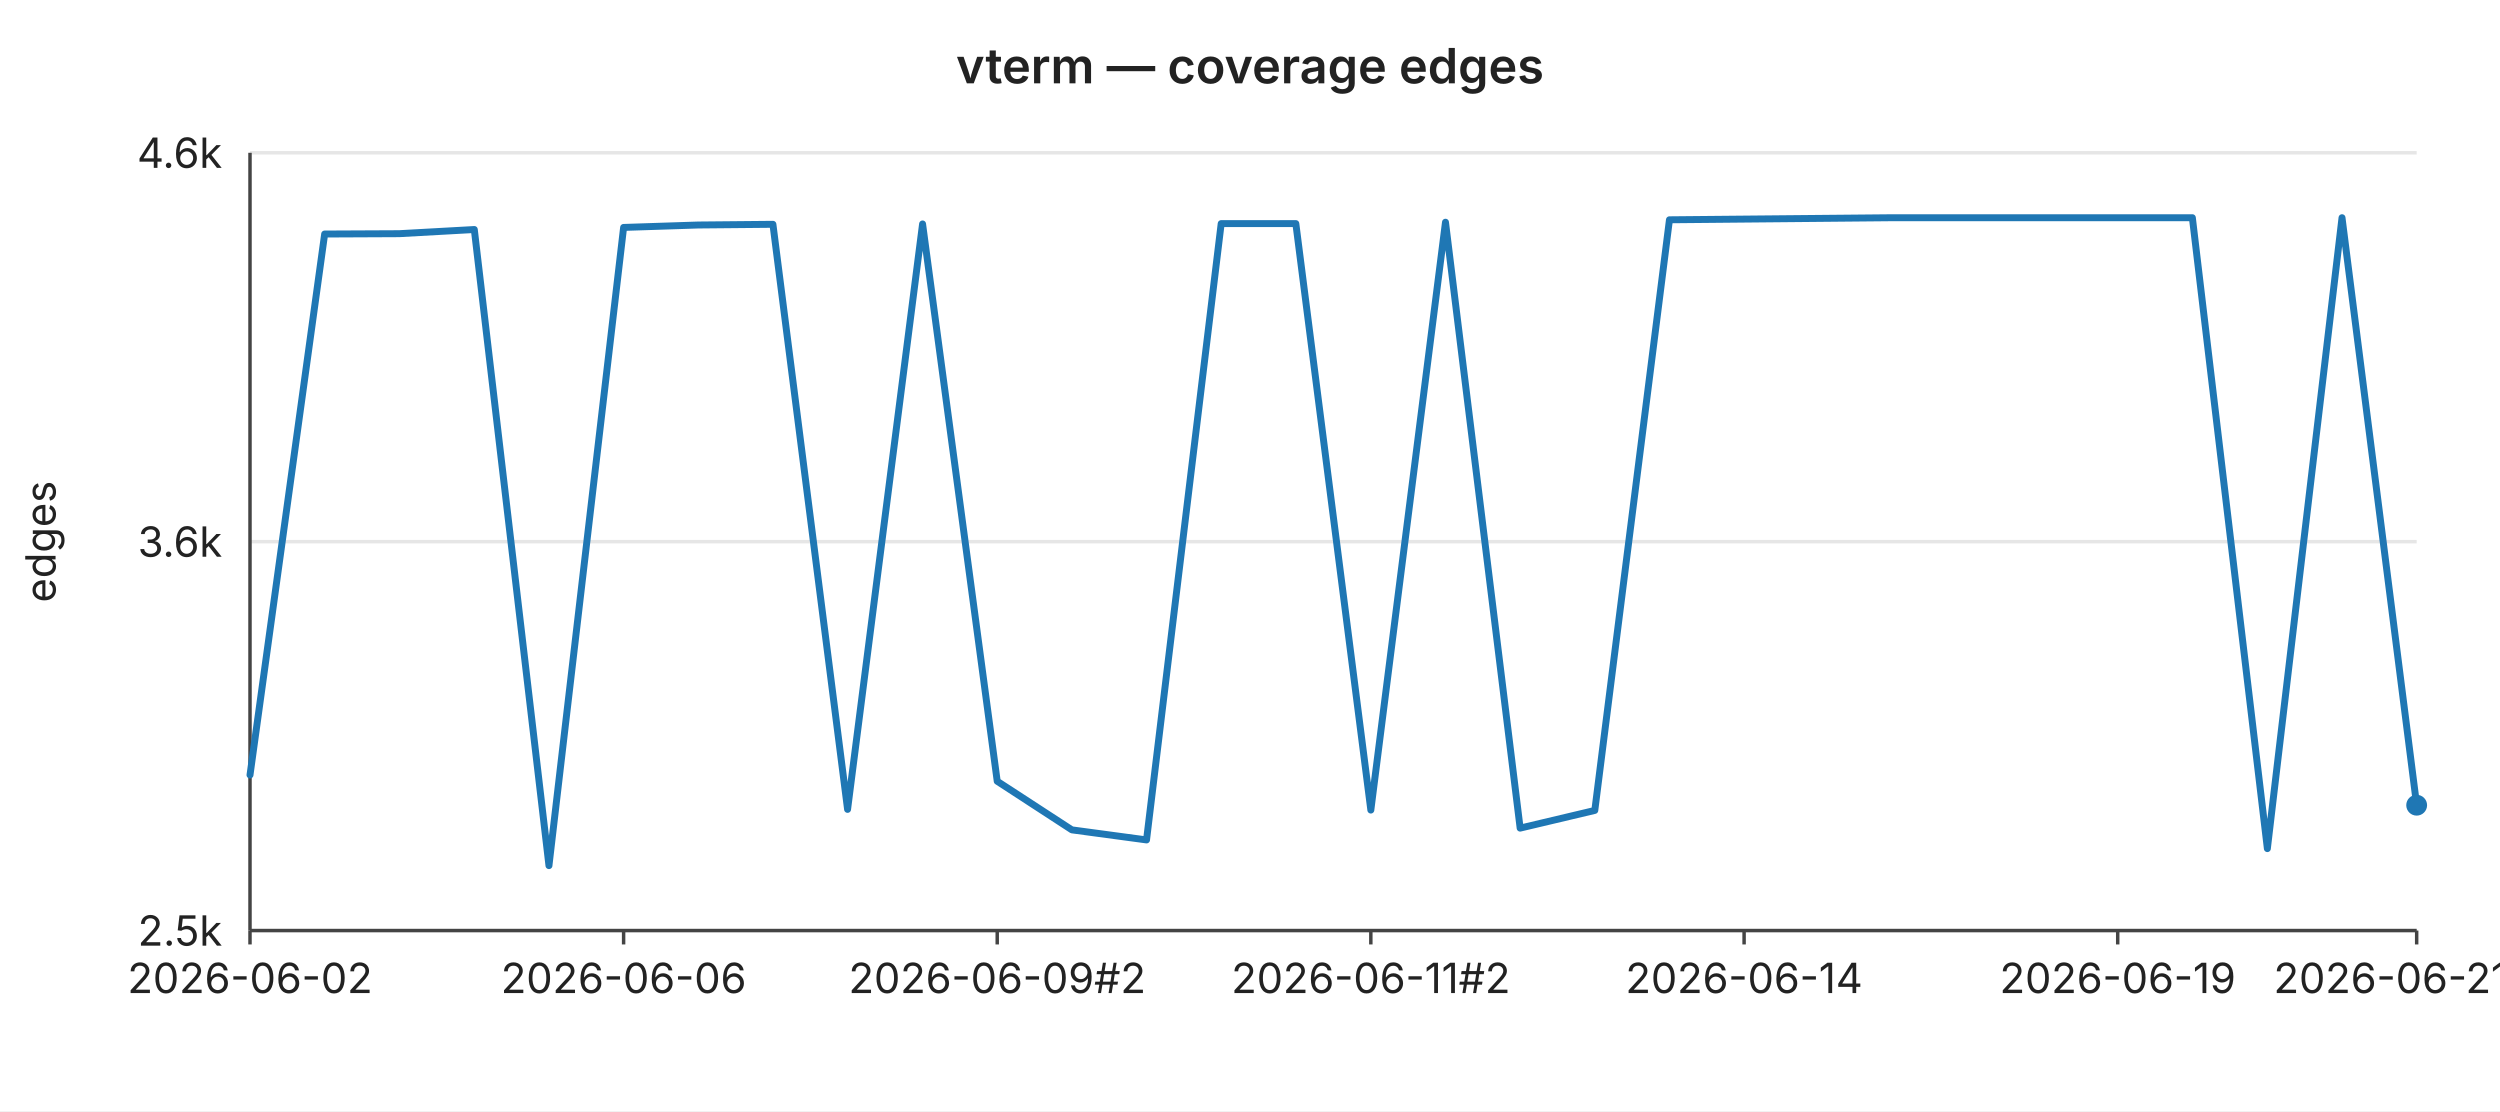
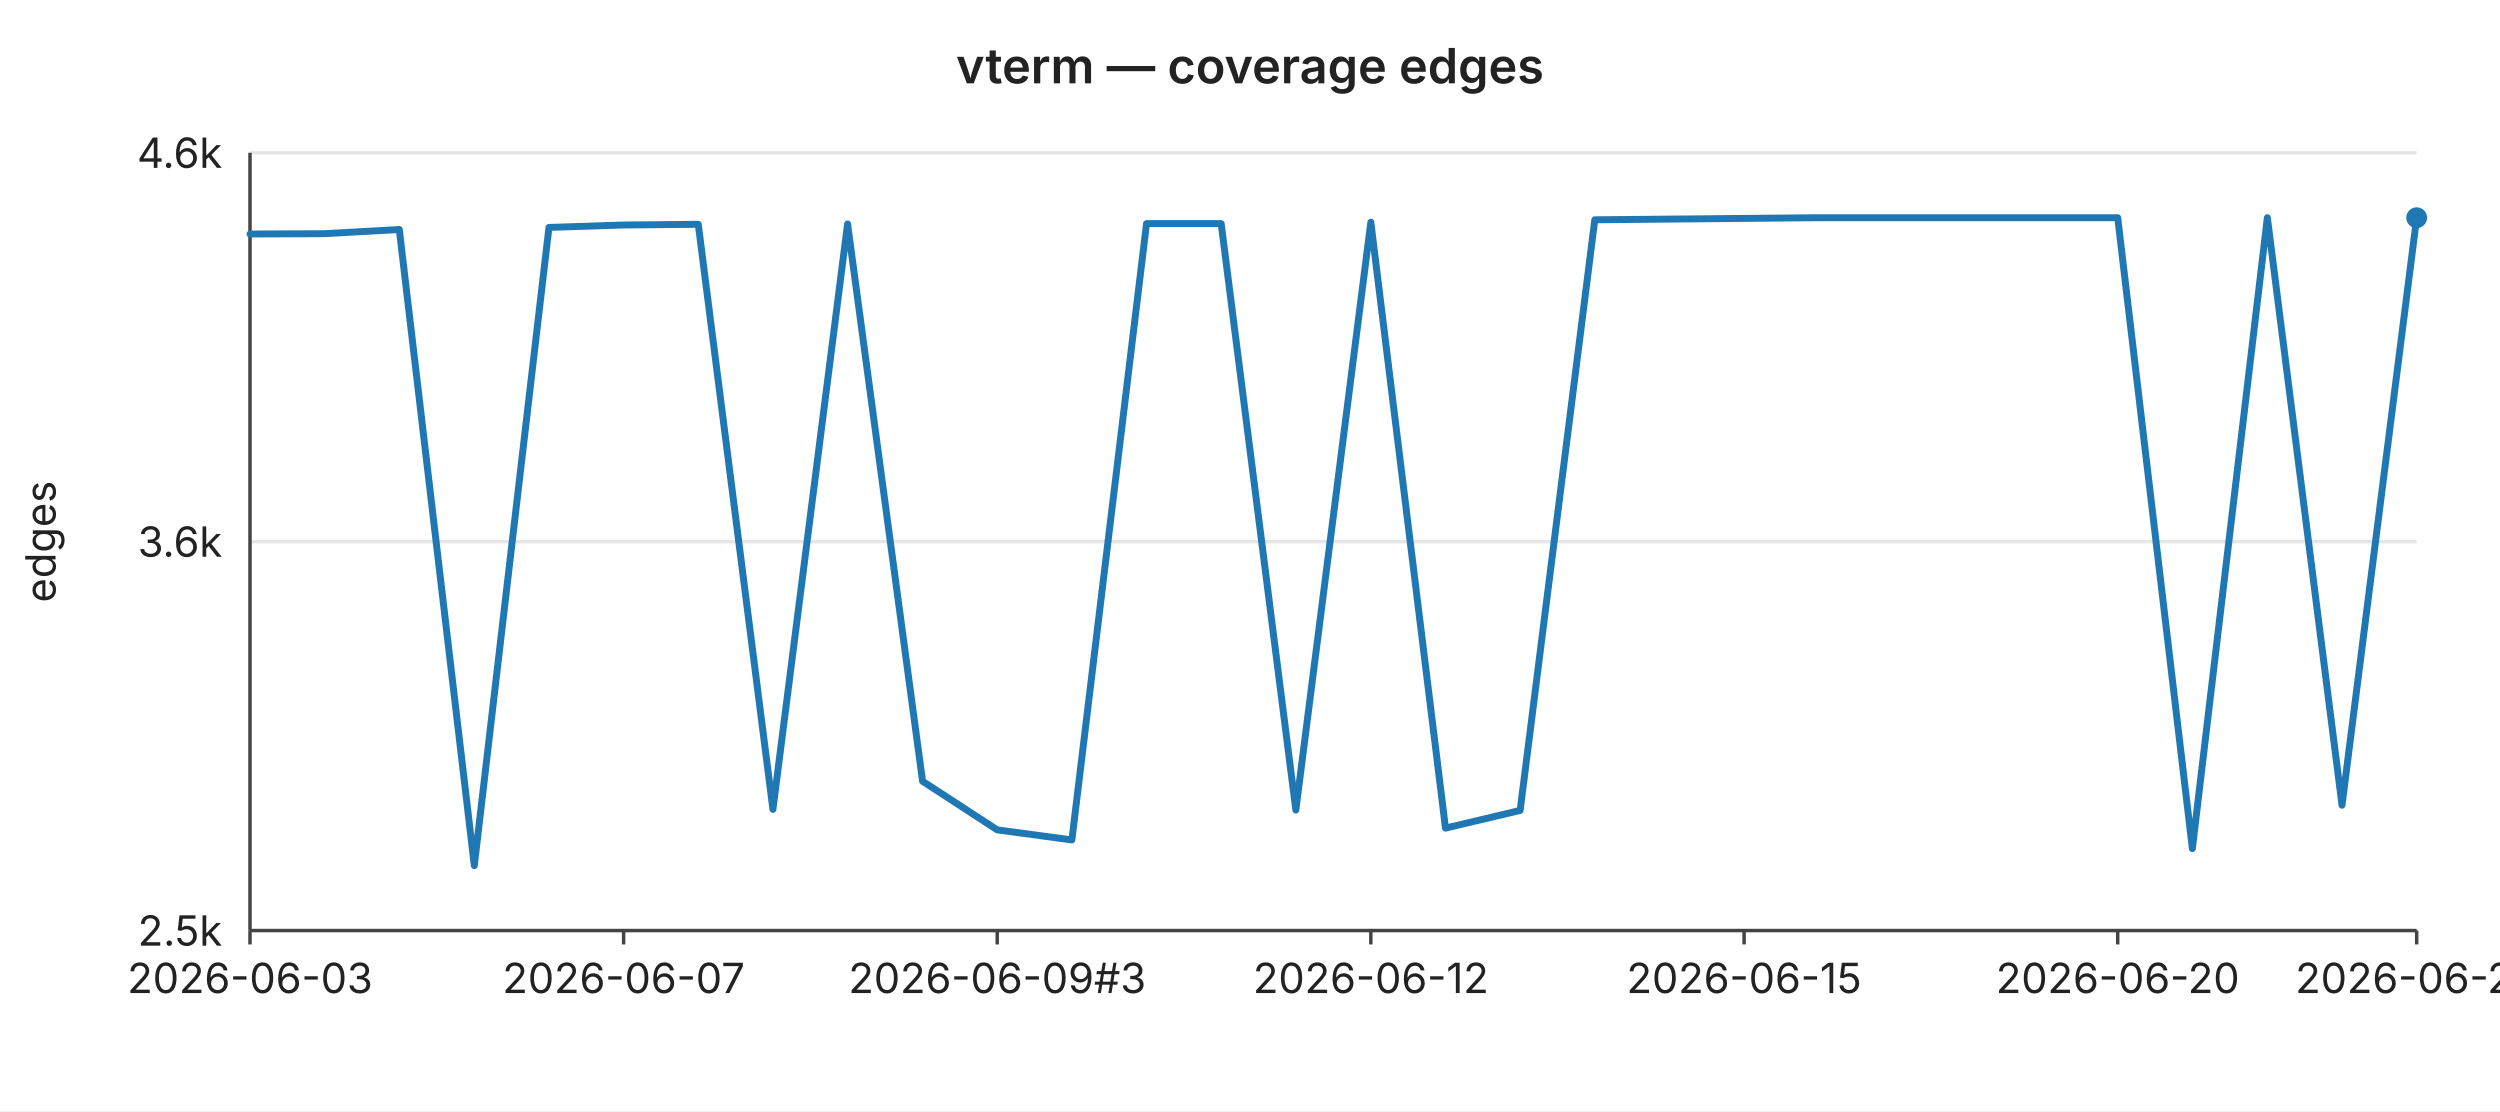
<svg xmlns="http://www.w3.org/2000/svg" width="720" height="320" viewBox="0 0 720 320" font-family="-apple-system,BlinkMacSystemFont,Segoe UI,sans-serif" font-size="12">
  <rect width="720" height="320" fill="#ffffff" />
  <text x="360" y="24" text-anchor="middle" font-size="14" font-weight="600" fill="#222">vterm — coverage edges</text>
  <line x1="72" y1="44.0" x2="696" y2="44.0" stroke="#e6e6e6" stroke-width="1" />
  <text x="64" y="44.0" text-anchor="end" dominant-baseline="middle" fill="#222">4.6k</text>
  <line x1="72" y1="156.0" x2="696" y2="156.0" stroke="#e6e6e6" stroke-width="1" />
  <text x="64" y="156.0" text-anchor="end" dominant-baseline="middle" fill="#222">3.6k</text>
  <line x1="72" y1="268.0" x2="696" y2="268.0" stroke="#e6e6e6" stroke-width="1" />
  <text x="64" y="268.0" text-anchor="end" dominant-baseline="middle" fill="#222">2.5k</text>
  <text x="16" y="156" text-anchor="middle" fill="#222" transform="rotate(-90 16 156)">edges</text>
  <line x1="72" y1="44" x2="72" y2="268" stroke="#444" stroke-width="1" />
  <line x1="72" y1="268" x2="696" y2="268" stroke="#444" stroke-width="1" />
  <line x1="72.0" y1="268" x2="72.0" y2="272" stroke="#444" stroke-width="1" />
-   <text x="72.0" y="286" text-anchor="middle" fill="#222">2026-06-02</text>
+   <text x="72.0" y="286" text-anchor="middle" fill="#222">2026-06-03</text>
  <line x1="179.6" y1="268" x2="179.6" y2="272" stroke="#444" stroke-width="1" />
-   <text x="179.6" y="286" text-anchor="middle" fill="#222">2026-06-06</text>
+   <text x="179.6" y="286" text-anchor="middle" fill="#222">2026-06-07</text>
  <line x1="287.2" y1="268" x2="287.2" y2="272" stroke="#444" stroke-width="1" />
-   <text x="287.2" y="286" text-anchor="middle" fill="#222">2026-06-09#2</text>
+   <text x="287.2" y="286" text-anchor="middle" fill="#222">2026-06-09#3</text>
  <line x1="394.8" y1="268" x2="394.8" y2="272" stroke="#444" stroke-width="1" />
-   <text x="394.8" y="286" text-anchor="middle" fill="#222">2026-06-11#2</text>
+   <text x="394.8" y="286" text-anchor="middle" fill="#222">2026-06-12</text>
  <line x1="502.3" y1="268" x2="502.3" y2="272" stroke="#444" stroke-width="1" />
-   <text x="502.3" y="286" text-anchor="middle" fill="#222">2026-06-14</text>
+   <text x="502.3" y="286" text-anchor="middle" fill="#222">2026-06-15</text>
  <line x1="609.9" y1="268" x2="609.9" y2="272" stroke="#444" stroke-width="1" />
-   <text x="609.9" y="286" text-anchor="middle" fill="#222">2026-06-19</text>
+   <text x="609.9" y="286" text-anchor="middle" fill="#222">2026-06-20</text>
  <line x1="696.0" y1="268" x2="696.0" y2="272" stroke="#444" stroke-width="1" />
-   <text x="696.0" y="286" text-anchor="middle" fill="#222">2026-06-21#2</text>
-   <polyline fill="none" stroke="#1f77b4" stroke-width="2" stroke-linejoin="round" stroke-linecap="round" points="72.0,223.2 93.5,67.4 115.0,67.3 136.6,66.1 158.1,249.3 179.6,65.5 201.1,64.8 222.6,64.6 244.1,233.1 265.7,64.5 287.2,225.0 308.7,239.0 330.2,241.9 351.7,64.4 373.2,64.4 394.8,233.3 416.3,64.0 437.8,238.5 459.3,233.4 480.8,63.3 502.3,63.1 523.9,62.9 545.4,62.7 566.9,62.7 588.4,62.7 609.9,62.7 631.4,62.7 653.0,244.4 674.5,62.7 696.0,231.9" />
-   <circle cx="696.0" cy="231.9" r="3" fill="#1f77b4" />
+   <text x="696.0" y="286" text-anchor="middle" fill="#222">2026-06-22</text>
+   <polyline fill="none" stroke="#1f77b4" stroke-width="2" stroke-linejoin="round" stroke-linecap="round" points="72.0,67.4 93.5,67.3 115.0,66.1 136.6,249.3 158.1,65.5 179.6,64.8 201.1,64.6 222.6,233.1 244.1,64.5 265.7,225.0 287.2,239.0 308.7,241.9 330.2,64.4 351.7,64.4 373.2,233.3 394.8,64.0 416.3,238.5 437.8,233.4 459.3,63.3 480.8,63.1 502.3,62.9 523.9,62.7 545.4,62.7 566.9,62.7 588.4,62.7 609.9,62.7 631.4,244.4 653.0,62.7 674.5,231.9 696.0,62.7" />
+   <circle cx="696.0" cy="62.7" r="3" fill="#1f77b4" />
</svg>
